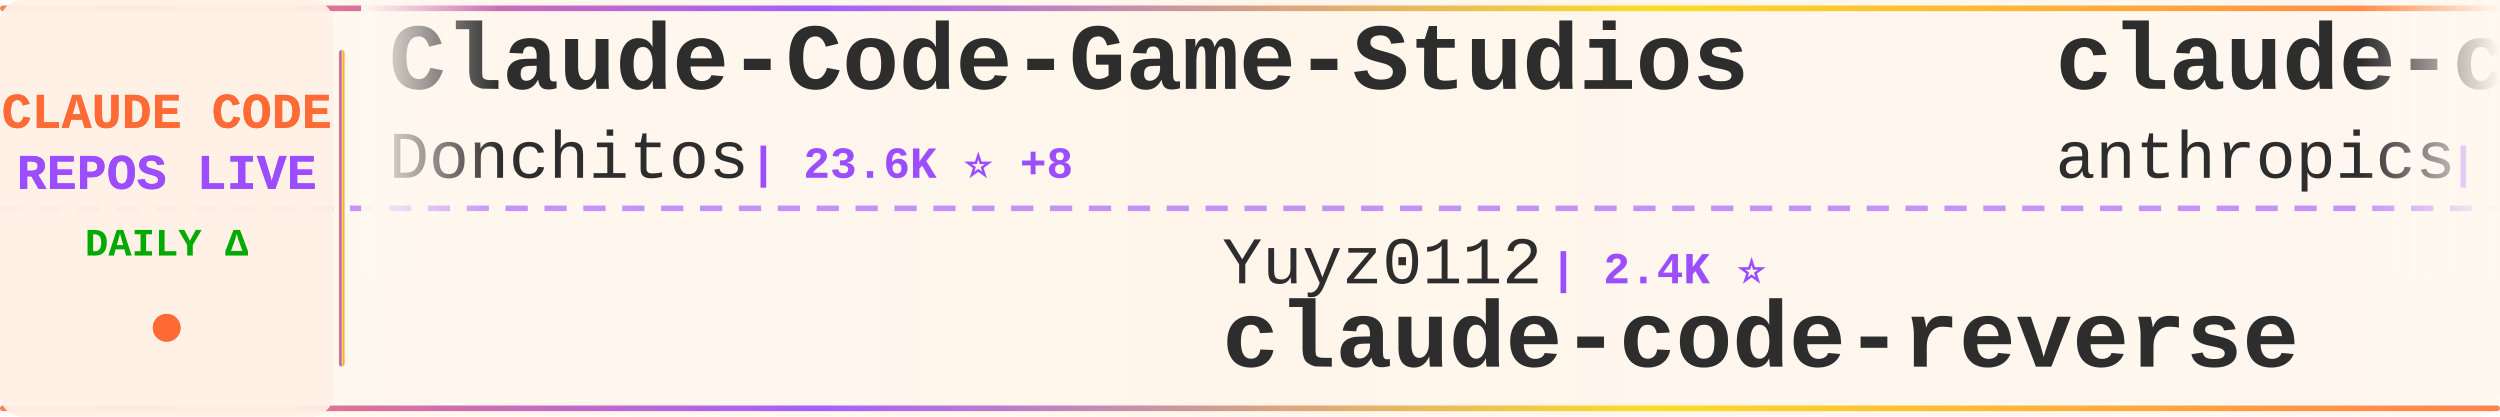
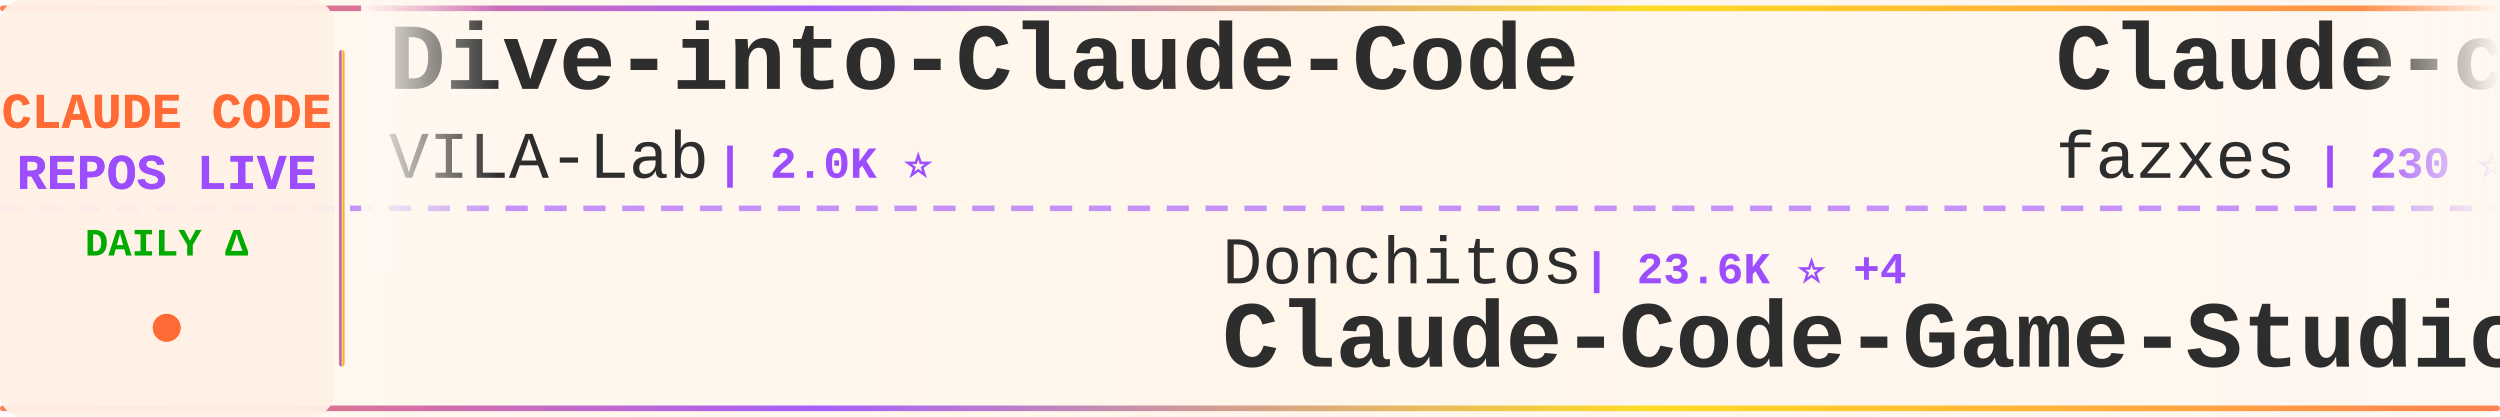
<svg xmlns="http://www.w3.org/2000/svg" width="900" height="150">
  <defs>
    <linearGradient id="tickerBg" x1="0%" y1="0%" x2="100%" y2="0%">
      <stop offset="0%" style="stop-color:#fff8f0;stop-opacity:0.98" />
      <stop offset="50%" style="stop-color:#fff5eb;stop-opacity:1" />
      <stop offset="100%" style="stop-color:#fff8f0;stop-opacity:0.98" />
    </linearGradient>
    <linearGradient id="borderGrad" x1="0%" y1="0%" x2="100%" y2="0%">
      <stop offset="0%" style="stop-color:#FF6B35;stop-opacity:0.85">
        <animate attributeName="stop-opacity" values="0.85;1;0.85" dur="2s" repeatCount="indefinite" />
      </stop>
      <stop offset="33%" style="stop-color:#9C4EFF;stop-opacity:0.9">
        <animate attributeName="stop-opacity" values="0.9;1;0.9" dur="2.2s" repeatCount="indefinite" />
      </stop>
      <stop offset="66%" style="stop-color:#FFD700;stop-opacity:0.85">
        <animate attributeName="stop-opacity" values="0.85;1;0.85" dur="1.8s" repeatCount="indefinite" />
      </stop>
      <stop offset="100%" style="stop-color:#FF6B35;stop-opacity:0.85">
        <animate attributeName="stop-opacity" values="0.85;1;0.85" dur="2s" repeatCount="indefinite" />
      </stop>
    </linearGradient>
    <filter id="textGlow">
      <feGaussianBlur stdDeviation="0.15" result="coloredBlur" />
      <feMerge>
        <feMergeNode in="coloredBlur" />
        <feMergeNode in="SourceGraphic" />
      </feMerge>
    </filter>
    <filter id="metricGlow">
      <feGaussianBlur stdDeviation="0.2" result="coloredBlur" />
      <feMerge>
        <feMergeNode in="coloredBlur" />
        <feMergeNode in="SourceGraphic" />
      </feMerge>
    </filter>
    <linearGradient id="leftFade" x1="0%" y1="0%" x2="100%" y2="0%">
      <stop offset="0%" style="stop-color:#fff8f0;stop-opacity:1" />
      <stop offset="100%" style="stop-color:#fff8f0;stop-opacity:0" />
    </linearGradient>
    <linearGradient id="rightFade" x1="0%" y1="0%" x2="100%" y2="0%">
      <stop offset="0%" style="stop-color:#fff8f0;stop-opacity:0" />
      <stop offset="100%" style="stop-color:#fff8f0;stop-opacity:1" />
    </linearGradient>
  </defs>
  <rect width="900" height="150" fill="url(#tickerBg)" rx="8" />
  <rect x="0" y="2" width="900" height="2" fill="url(#borderGrad)" rx="1" />
  <rect x="0" y="146" width="900" height="2" fill="url(#borderGrad)" rx="1" />
  <line x1="0" y1="75" x2="900" y2="75" stroke="#9C4EFF" stroke-width="2" stroke-dasharray="8 6" opacity="0.6" />
  <rect x="0" y="0" width="120" height="150" fill="#fff0e6" opacity="0.95" rx="8" />
  <text x="60" y="46" font-family="'Courier New', monospace" font-size="18" font-weight="bold" fill="#FF6B35" text-anchor="middle" filter="url(#textGlow)">
    CLAUDE CODE
  </text>
  <text x="60" y="68" font-family="'Courier New', monospace" font-size="18" font-weight="bold" fill="#9C4EFF" text-anchor="middle" filter="url(#textGlow)">
    REPOS LIVE
  </text>
  <text x="60" y="92" font-family="'Courier New', monospace" font-size="14" font-weight="bold" fill="#00aa00" text-anchor="middle">
    DAILY Δ
  </text>
  <circle cx="60" cy="118" r="5" fill="#FF6B35" filter="url(#metricGlow)">
    <animate attributeName="r" values="4;6;4" dur="1.5s" repeatCount="indefinite" />
    <animate attributeName="opacity" values="0.6;1;0.6" dur="1.5s" repeatCount="indefinite" />
  </circle>
  <rect x="122" y="18" width="2" height="114" fill="url(#borderGrad)" rx="1" />
  <clipPath id="tickerClip">
    <rect x="130" y="0" width="770" height="150" />
  </clipPath>
  <g clip-path="url(#tickerClip)">
    <g id="tickerItems">
      <animateTransform attributeName="transform" attributeType="XML" type="translate" from="0 0" to="-3000 0" dur="54s" repeatCount="indefinite" />
      <g transform="translate(0, 0)">
-         <text x="140" y="32" font-family="'Courier New', monospace" font-size="34" font-weight="bold" fill="#2d2d2d">Claude-Code-Game-Studios</text>
-         <text x="140" y="64" font-family="'Courier New', monospace" font-size="24" font-weight="normal" fill="#2d2d2d" opacity="1.0">Donchitos</text>
-         <text x="270" y="64" font-family="'Courier New', monospace" font-size="16" font-weight="bold" fill="#9C4EFF"> | 23.6K ⭐ +8</text>
+         <text x="140" y="32" font-family="'Courier New', monospace" font-size="34" font-weight="bold" fill="#2d2d2d">Dive-into-Claude-Code</text>
+         <text x="140" y="64" font-family="'Courier New', monospace" font-size="24" font-weight="normal" fill="#2d2d2d" opacity="1.0">VILA-Lab</text>
+         <text x="258" y="64" font-family="'Courier New', monospace" font-size="16" font-weight="bold" fill="#9C4EFF"> | 2.0K ⭐</text>
      </g>
      <g transform="translate(300, 0)">
-         <text x="140" y="102" font-family="'Courier New', monospace" font-size="24" font-weight="normal" fill="#2d2d2d" opacity="1.0">Yuyz0112</text>
-         <text x="258" y="102" font-family="'Courier New', monospace" font-size="16" font-weight="bold" fill="#9C4EFF"> | 2.4K ⭐</text>
-         <text x="140" y="132" font-family="'Courier New', monospace" font-size="34" font-weight="bold" fill="#2d2d2d">claude-code-reverse</text>
+         <text x="140" y="102" font-family="'Courier New', monospace" font-size="24" font-weight="normal" fill="#2d2d2d" opacity="1.0">Donchitos</text>
+         <text x="270" y="102" font-family="'Courier New', monospace" font-size="16" font-weight="bold" fill="#9C4EFF"> | 23.6K ⭐ +4</text>
+         <text x="140" y="132" font-family="'Courier New', monospace" font-size="34" font-weight="bold" fill="#2d2d2d">Claude-Code-Game-Studios</text>
      </g>
      <g transform="translate(600, 0)">
-         <text x="140" y="32" font-family="'Courier New', monospace" font-size="34" font-weight="bold" fill="#2d2d2d">claude-code-security-rev...</text>
-         <text x="140" y="64" font-family="'Courier New', monospace" font-size="24" font-weight="normal" fill="#2d2d2d" opacity="1.0">anthropics</text>
-         <text x="282" y="64" font-family="'Courier New', monospace" font-size="16" font-weight="bold" fill="#9C4EFF"> | 5.7K ⭐ +1</text>
+         <text x="140" y="32" font-family="'Courier New', monospace" font-size="34" font-weight="bold" fill="#2d2d2d">Claude-code</text>
+         <text x="140" y="64" font-family="'Courier New', monospace" font-size="24" font-weight="normal" fill="#2d2d2d" opacity="1.0">fazxes</text>
+         <text x="234" y="64" font-family="'Courier New', monospace" font-size="16" font-weight="bold" fill="#9C4EFF"> | 230 ⭐</text>
      </g>
      <g transform="translate(900, 0)">
-         <text x="140" y="102" font-family="'Courier New', monospace" font-size="24" font-weight="normal" fill="#2d2d2d" opacity="1.0">multica-ai</text>
-         <text x="282" y="102" font-family="'Courier New', monospace" font-size="16" font-weight="bold" fill="#9C4EFF"> | 199.3K ⭐ +71</text>
-         <text x="140" y="132" font-family="'Courier New', monospace" font-size="34" font-weight="bold" fill="#2d2d2d">andrej-karpathy-skills</text>
+         <text x="140" y="102" font-family="'Courier New', monospace" font-size="24" font-weight="normal" fill="#2d2d2d" opacity="1.0">davila7</text>
+         <text x="246" y="102" font-family="'Courier New', monospace" font-size="16" font-weight="bold" fill="#9C4EFF"> | 30.1K ⭐ +4</text>
+         <text x="140" y="132" font-family="'Courier New', monospace" font-size="34" font-weight="bold" fill="#2d2d2d">claude-code-templates</text>
      </g>
      <g transform="translate(1200, 0)">
-         <text x="140" y="32" font-family="'Courier New', monospace" font-size="34" font-weight="bold" fill="#2d2d2d">claude-code-spec-workflo...</text>
-         <text x="140" y="64" font-family="'Courier New', monospace" font-size="24" font-weight="normal" fill="#2d2d2d" opacity="1.0">Pimzino</text>
-         <text x="246" y="64" font-family="'Courier New', monospace" font-size="16" font-weight="bold" fill="#9C4EFF"> | 3.8K ⭐</text>
+         <text x="140" y="32" font-family="'Courier New', monospace" font-size="34" font-weight="bold" fill="#2d2d2d">claude-code-infrastructu...</text>
+         <text x="140" y="64" font-family="'Courier New', monospace" font-size="24" font-weight="normal" fill="#2d2d2d" opacity="1.0">diet103</text>
+         <text x="246" y="64" font-family="'Courier New', monospace" font-size="16" font-weight="bold" fill="#9C4EFF"> | 10.0K ⭐</text>
      </g>
      <g transform="translate(1500, 0)">
-         <text x="140" y="102" font-family="'Courier New', monospace" font-size="24" font-weight="normal" fill="#2d2d2d" opacity="1.0">RichardAtCT</text>
-         <text x="294" y="102" font-family="'Courier New', monospace" font-size="16" font-weight="bold" fill="#9C4EFF"> | 2.7K ⭐</text>
-         <text x="140" y="132" font-family="'Courier New', monospace" font-size="34" font-weight="bold" fill="#2d2d2d">claude-code-telegram</text>
+         <text x="140" y="102" font-family="'Courier New', monospace" font-size="24" font-weight="normal" fill="#2d2d2d" opacity="1.0">anthropics</text>
+         <text x="282" y="102" font-family="'Courier New', monospace" font-size="16" font-weight="bold" fill="#9C4EFF"> | 166.2K ⭐ +27</text>
+         <text x="140" y="132" font-family="'Courier New', monospace" font-size="34" font-weight="bold" fill="#2d2d2d">skills</text>
      </g>
      <g transform="translate(1800, 0)">
-         <text x="140" y="32" font-family="'Courier New', monospace" font-size="34" font-weight="bold" fill="#2d2d2d">claude-code-router</text>
-         <text x="140" y="64" font-family="'Courier New', monospace" font-size="24" font-weight="normal" fill="#2d2d2d" opacity="1.0">musistudio</text>
-         <text x="282" y="64" font-family="'Courier New', monospace" font-size="16" font-weight="bold" fill="#9C4EFF"> | 36.4K ⭐ +7</text>
+         <text x="140" y="32" font-family="'Courier New', monospace" font-size="34" font-weight="bold" fill="#2d2d2d">ClaudeCodeAgents</text>
+         <text x="140" y="64" font-family="'Courier New', monospace" font-size="24" font-weight="normal" fill="#2d2d2d" opacity="1.0">darcyegb</text>
+         <text x="258" y="64" font-family="'Courier New', monospace" font-size="16" font-weight="bold" fill="#9C4EFF"> | 753 ⭐</text>
      </g>
      <g transform="translate(2100, 0)">
-         <text x="140" y="102" font-family="'Courier New', monospace" font-size="24" font-weight="normal" fill="#2d2d2d" opacity="1.0">pengchengneo</text>
-         <text x="306" y="102" font-family="'Courier New', monospace" font-size="16" font-weight="bold" fill="#9C4EFF"> | 1.7K ⭐</text>
-         <text x="140" y="132" font-family="'Courier New', monospace" font-size="34" font-weight="bold" fill="#2d2d2d">Claude-Code</text>
+         <text x="140" y="102" font-family="'Courier New', monospace" font-size="24" font-weight="normal" fill="#2d2d2d" opacity="1.0">LING71671</text>
+         <text x="270" y="102" font-family="'Courier New', monospace" font-size="16" font-weight="bold" fill="#9C4EFF"> | 932 ⭐</text>
+         <text x="140" y="132" font-family="'Courier New', monospace" font-size="34" font-weight="bold" fill="#2d2d2d">Open-ClaudeCode</text>
      </g>
      <g transform="translate(2400, 0)">
-         <text x="140" y="32" font-family="'Courier New', monospace" font-size="34" font-weight="bold" fill="#2d2d2d">claude-code-proxy</text>
-         <text x="140" y="64" font-family="'Courier New', monospace" font-size="24" font-weight="normal" fill="#2d2d2d" opacity="1.0">1rgs</text>
-         <text x="210" y="64" font-family="'Courier New', monospace" font-size="16" font-weight="bold" fill="#9C4EFF"> | 3.7K ⭐</text>
+         <text x="140" y="32" font-family="'Courier New', monospace" font-size="34" font-weight="bold" fill="#2d2d2d">Claude-code</text>
+         <text x="140" y="64" font-family="'Courier New', monospace" font-size="24" font-weight="normal" fill="#2d2d2d" opacity="1.0">zstmfhy</text>
+         <text x="246" y="64" font-family="'Courier New', monospace" font-size="16" font-weight="bold" fill="#9C4EFF"> | 190 ⭐</text>
      </g>
      <g transform="translate(2700, 0)">
-         <text x="140" y="102" font-family="'Courier New', monospace" font-size="24" font-weight="normal" fill="#2d2d2d" opacity="1.0">Alishahryar1</text>
-         <text x="306" y="102" font-family="'Courier New', monospace" font-size="16" font-weight="bold" fill="#9C4EFF"> | 44.2K ⭐ +52</text>
-         <text x="140" y="132" font-family="'Courier New', monospace" font-size="34" font-weight="bold" fill="#2d2d2d">free-claude-code</text>
+         <text x="140" y="102" font-family="'Courier New', monospace" font-size="24" font-weight="normal" fill="#2d2d2d" opacity="1.0">disler</text>
+         <text x="234" y="102" font-family="'Courier New', monospace" font-size="16" font-weight="bold" fill="#9C4EFF"> | 3.9K ⭐</text>
+         <text x="140" y="132" font-family="'Courier New', monospace" font-size="34" font-weight="bold" fill="#2d2d2d">claude-code-hooks-master...</text>
      </g>
      <g transform="translate(3000, 0)">
-         <text x="140" y="32" font-family="'Courier New', monospace" font-size="34" font-weight="bold" fill="#2d2d2d">Claude-Code-Game-Studios</text>
-         <text x="140" y="64" font-family="'Courier New', monospace" font-size="24" font-weight="normal" fill="#2d2d2d" opacity="1.0">Donchitos</text>
-         <text x="270" y="64" font-family="'Courier New', monospace" font-size="16" font-weight="bold" fill="#9C4EFF"> | 23.6K ⭐ +8</text>
+         <text x="140" y="32" font-family="'Courier New', monospace" font-size="34" font-weight="bold" fill="#2d2d2d">Dive-into-Claude-Code</text>
+         <text x="140" y="64" font-family="'Courier New', monospace" font-size="24" font-weight="normal" fill="#2d2d2d" opacity="1.0">VILA-Lab</text>
+         <text x="258" y="64" font-family="'Courier New', monospace" font-size="16" font-weight="bold" fill="#9C4EFF"> | 2.0K ⭐</text>
      </g>
      <g transform="translate(3300, 0)">
-         <text x="140" y="102" font-family="'Courier New', monospace" font-size="24" font-weight="normal" fill="#2d2d2d" opacity="1.0">Yuyz0112</text>
-         <text x="258" y="102" font-family="'Courier New', monospace" font-size="16" font-weight="bold" fill="#9C4EFF"> | 2.4K ⭐</text>
-         <text x="140" y="132" font-family="'Courier New', monospace" font-size="34" font-weight="bold" fill="#2d2d2d">claude-code-reverse</text>
+         <text x="140" y="102" font-family="'Courier New', monospace" font-size="24" font-weight="normal" fill="#2d2d2d" opacity="1.0">Donchitos</text>
+         <text x="270" y="102" font-family="'Courier New', monospace" font-size="16" font-weight="bold" fill="#9C4EFF"> | 23.6K ⭐ +4</text>
+         <text x="140" y="132" font-family="'Courier New', monospace" font-size="34" font-weight="bold" fill="#2d2d2d">Claude-Code-Game-Studios</text>
      </g>
      <g transform="translate(3600, 0)">
-         <text x="140" y="32" font-family="'Courier New', monospace" font-size="34" font-weight="bold" fill="#2d2d2d">claude-code-security-rev...</text>
-         <text x="140" y="64" font-family="'Courier New', monospace" font-size="24" font-weight="normal" fill="#2d2d2d" opacity="1.0">anthropics</text>
-         <text x="282" y="64" font-family="'Courier New', monospace" font-size="16" font-weight="bold" fill="#9C4EFF"> | 5.7K ⭐ +1</text>
+         <text x="140" y="32" font-family="'Courier New', monospace" font-size="34" font-weight="bold" fill="#2d2d2d">Claude-code</text>
+         <text x="140" y="64" font-family="'Courier New', monospace" font-size="24" font-weight="normal" fill="#2d2d2d" opacity="1.0">fazxes</text>
+         <text x="234" y="64" font-family="'Courier New', monospace" font-size="16" font-weight="bold" fill="#9C4EFF"> | 230 ⭐</text>
      </g>
      <g transform="translate(3900, 0)">
-         <text x="140" y="102" font-family="'Courier New', monospace" font-size="24" font-weight="normal" fill="#2d2d2d" opacity="1.0">multica-ai</text>
-         <text x="282" y="102" font-family="'Courier New', monospace" font-size="16" font-weight="bold" fill="#9C4EFF"> | 199.3K ⭐ +71</text>
-         <text x="140" y="132" font-family="'Courier New', monospace" font-size="34" font-weight="bold" fill="#2d2d2d">andrej-karpathy-skills</text>
+         <text x="140" y="102" font-family="'Courier New', monospace" font-size="24" font-weight="normal" fill="#2d2d2d" opacity="1.0">davila7</text>
+         <text x="246" y="102" font-family="'Courier New', monospace" font-size="16" font-weight="bold" fill="#9C4EFF"> | 30.1K ⭐ +4</text>
+         <text x="140" y="132" font-family="'Courier New', monospace" font-size="34" font-weight="bold" fill="#2d2d2d">claude-code-templates</text>
      </g>
    </g>
  </g>
  <rect x="130" y="0" width="50" height="100" fill="url(#leftFade)" />
  <rect x="850" y="0" width="50" height="100" fill="url(#rightFade)" />
</svg>
